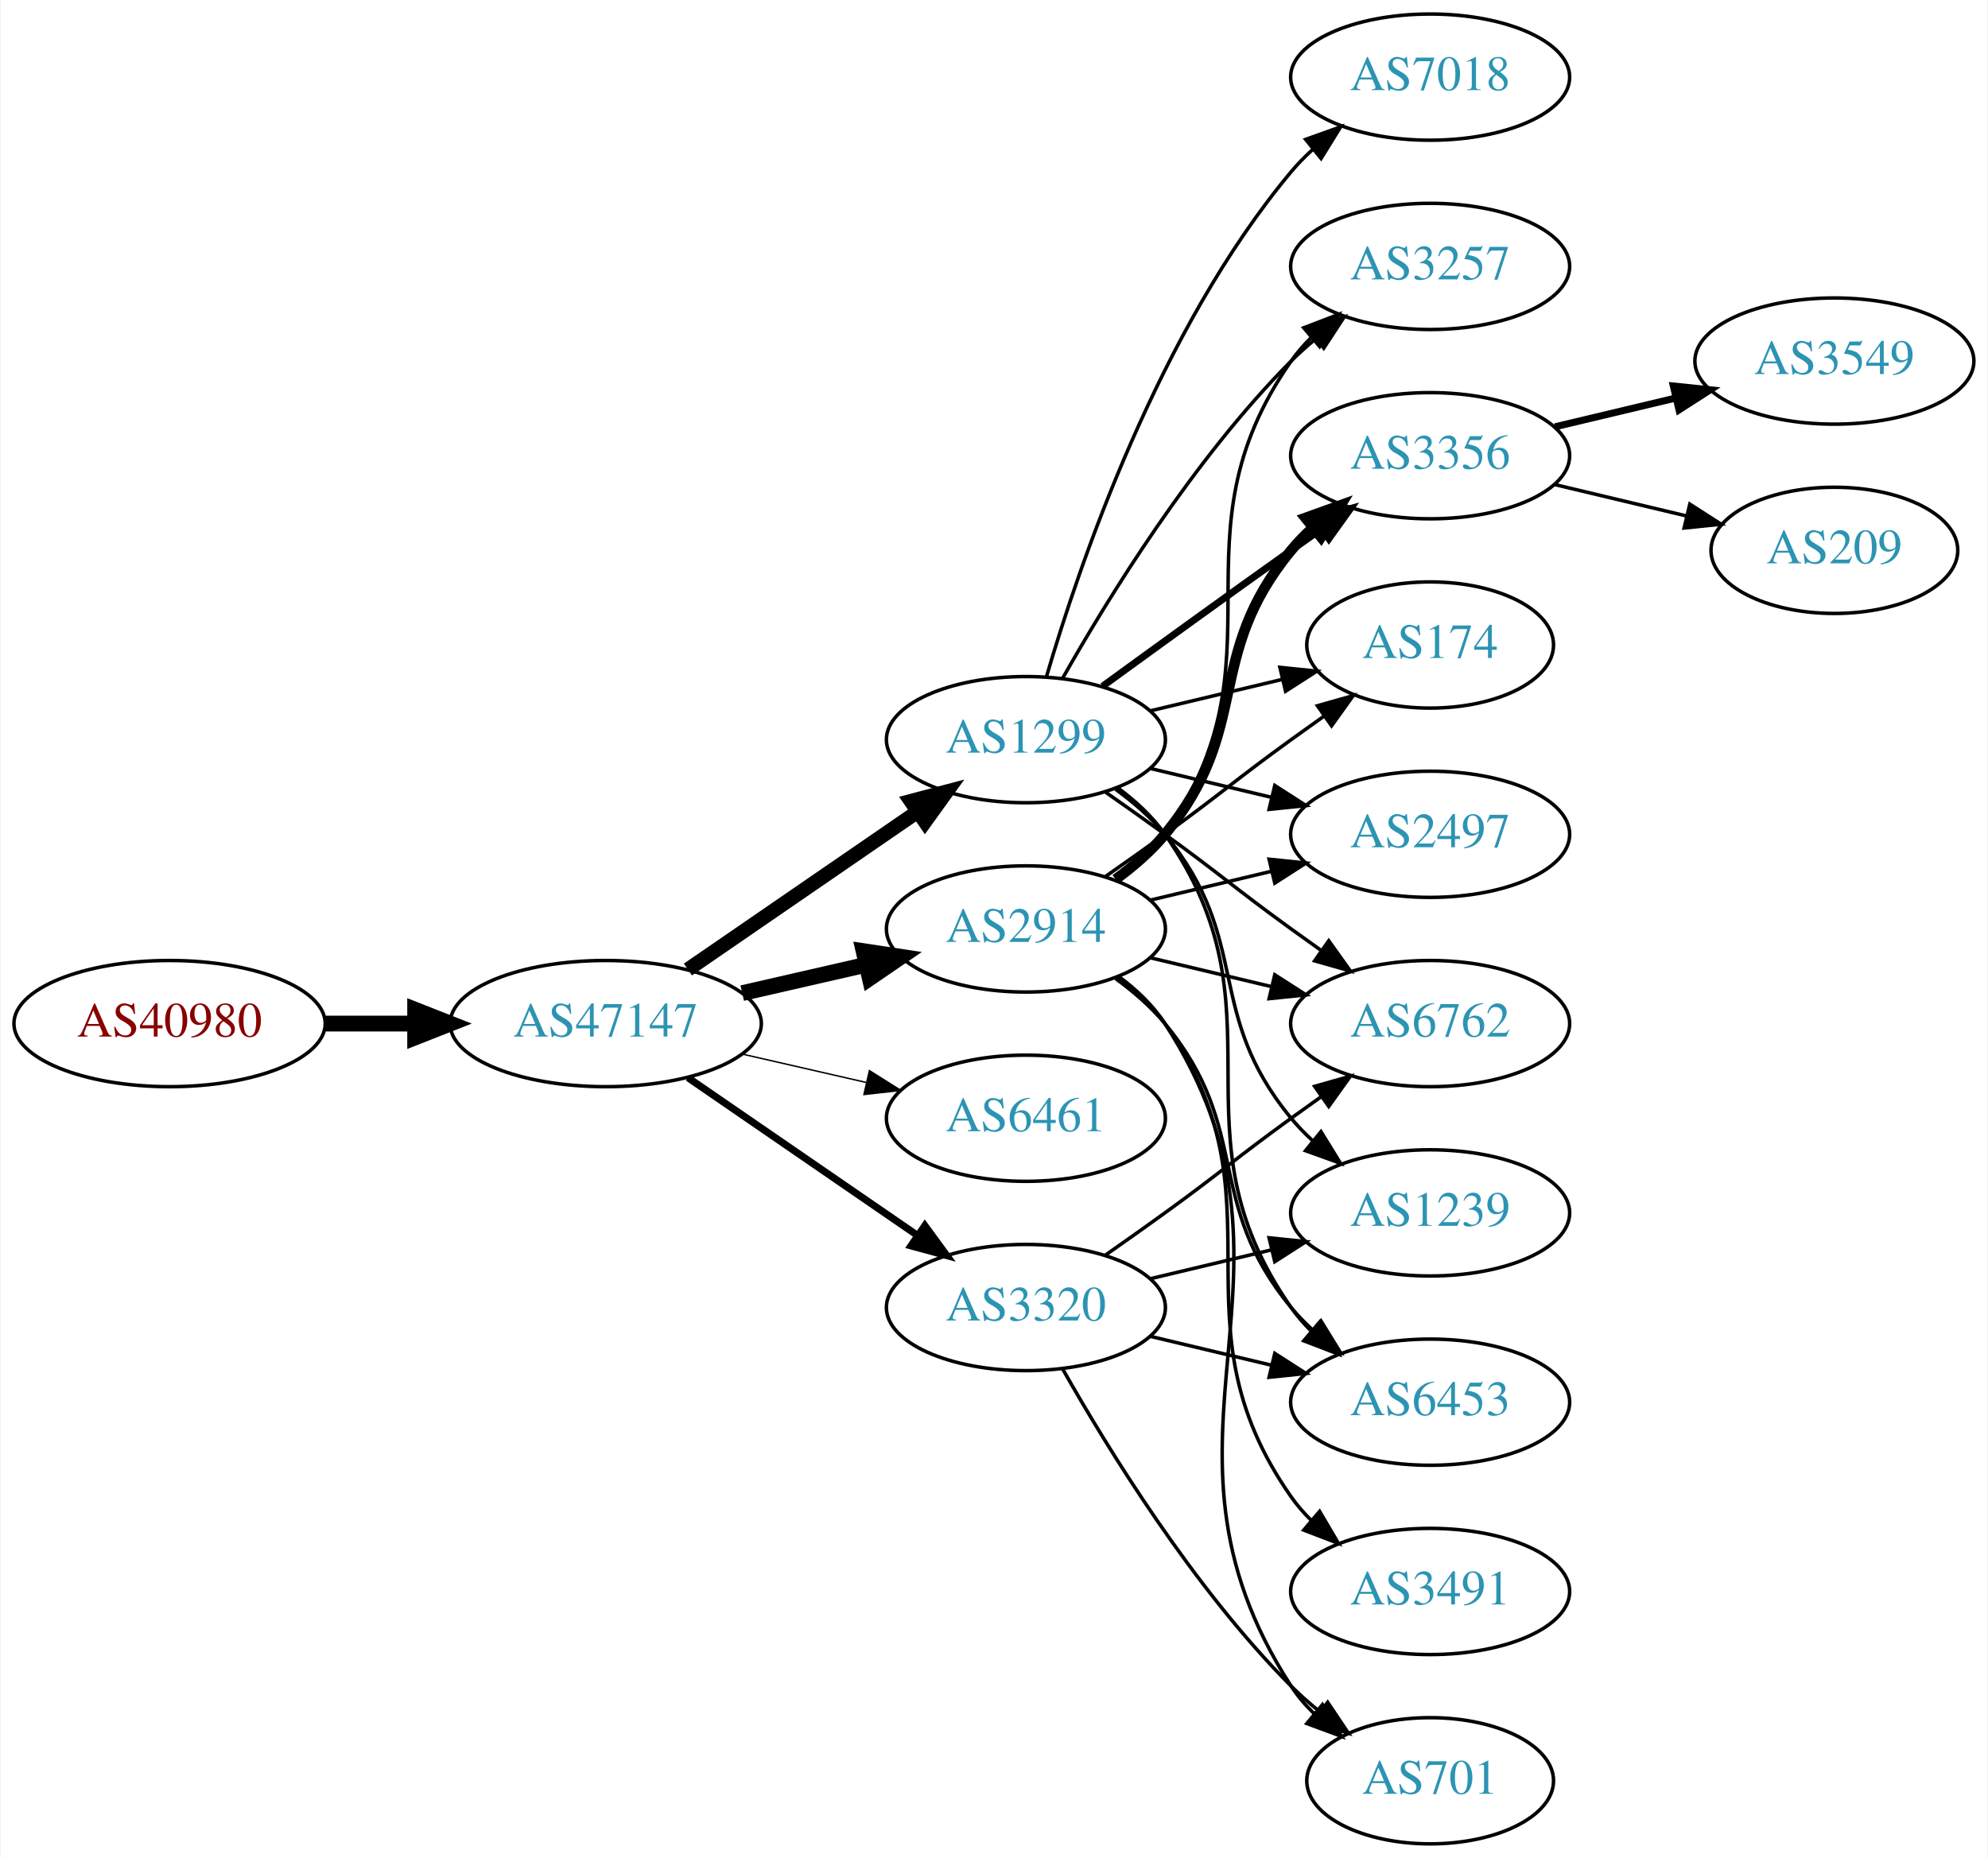
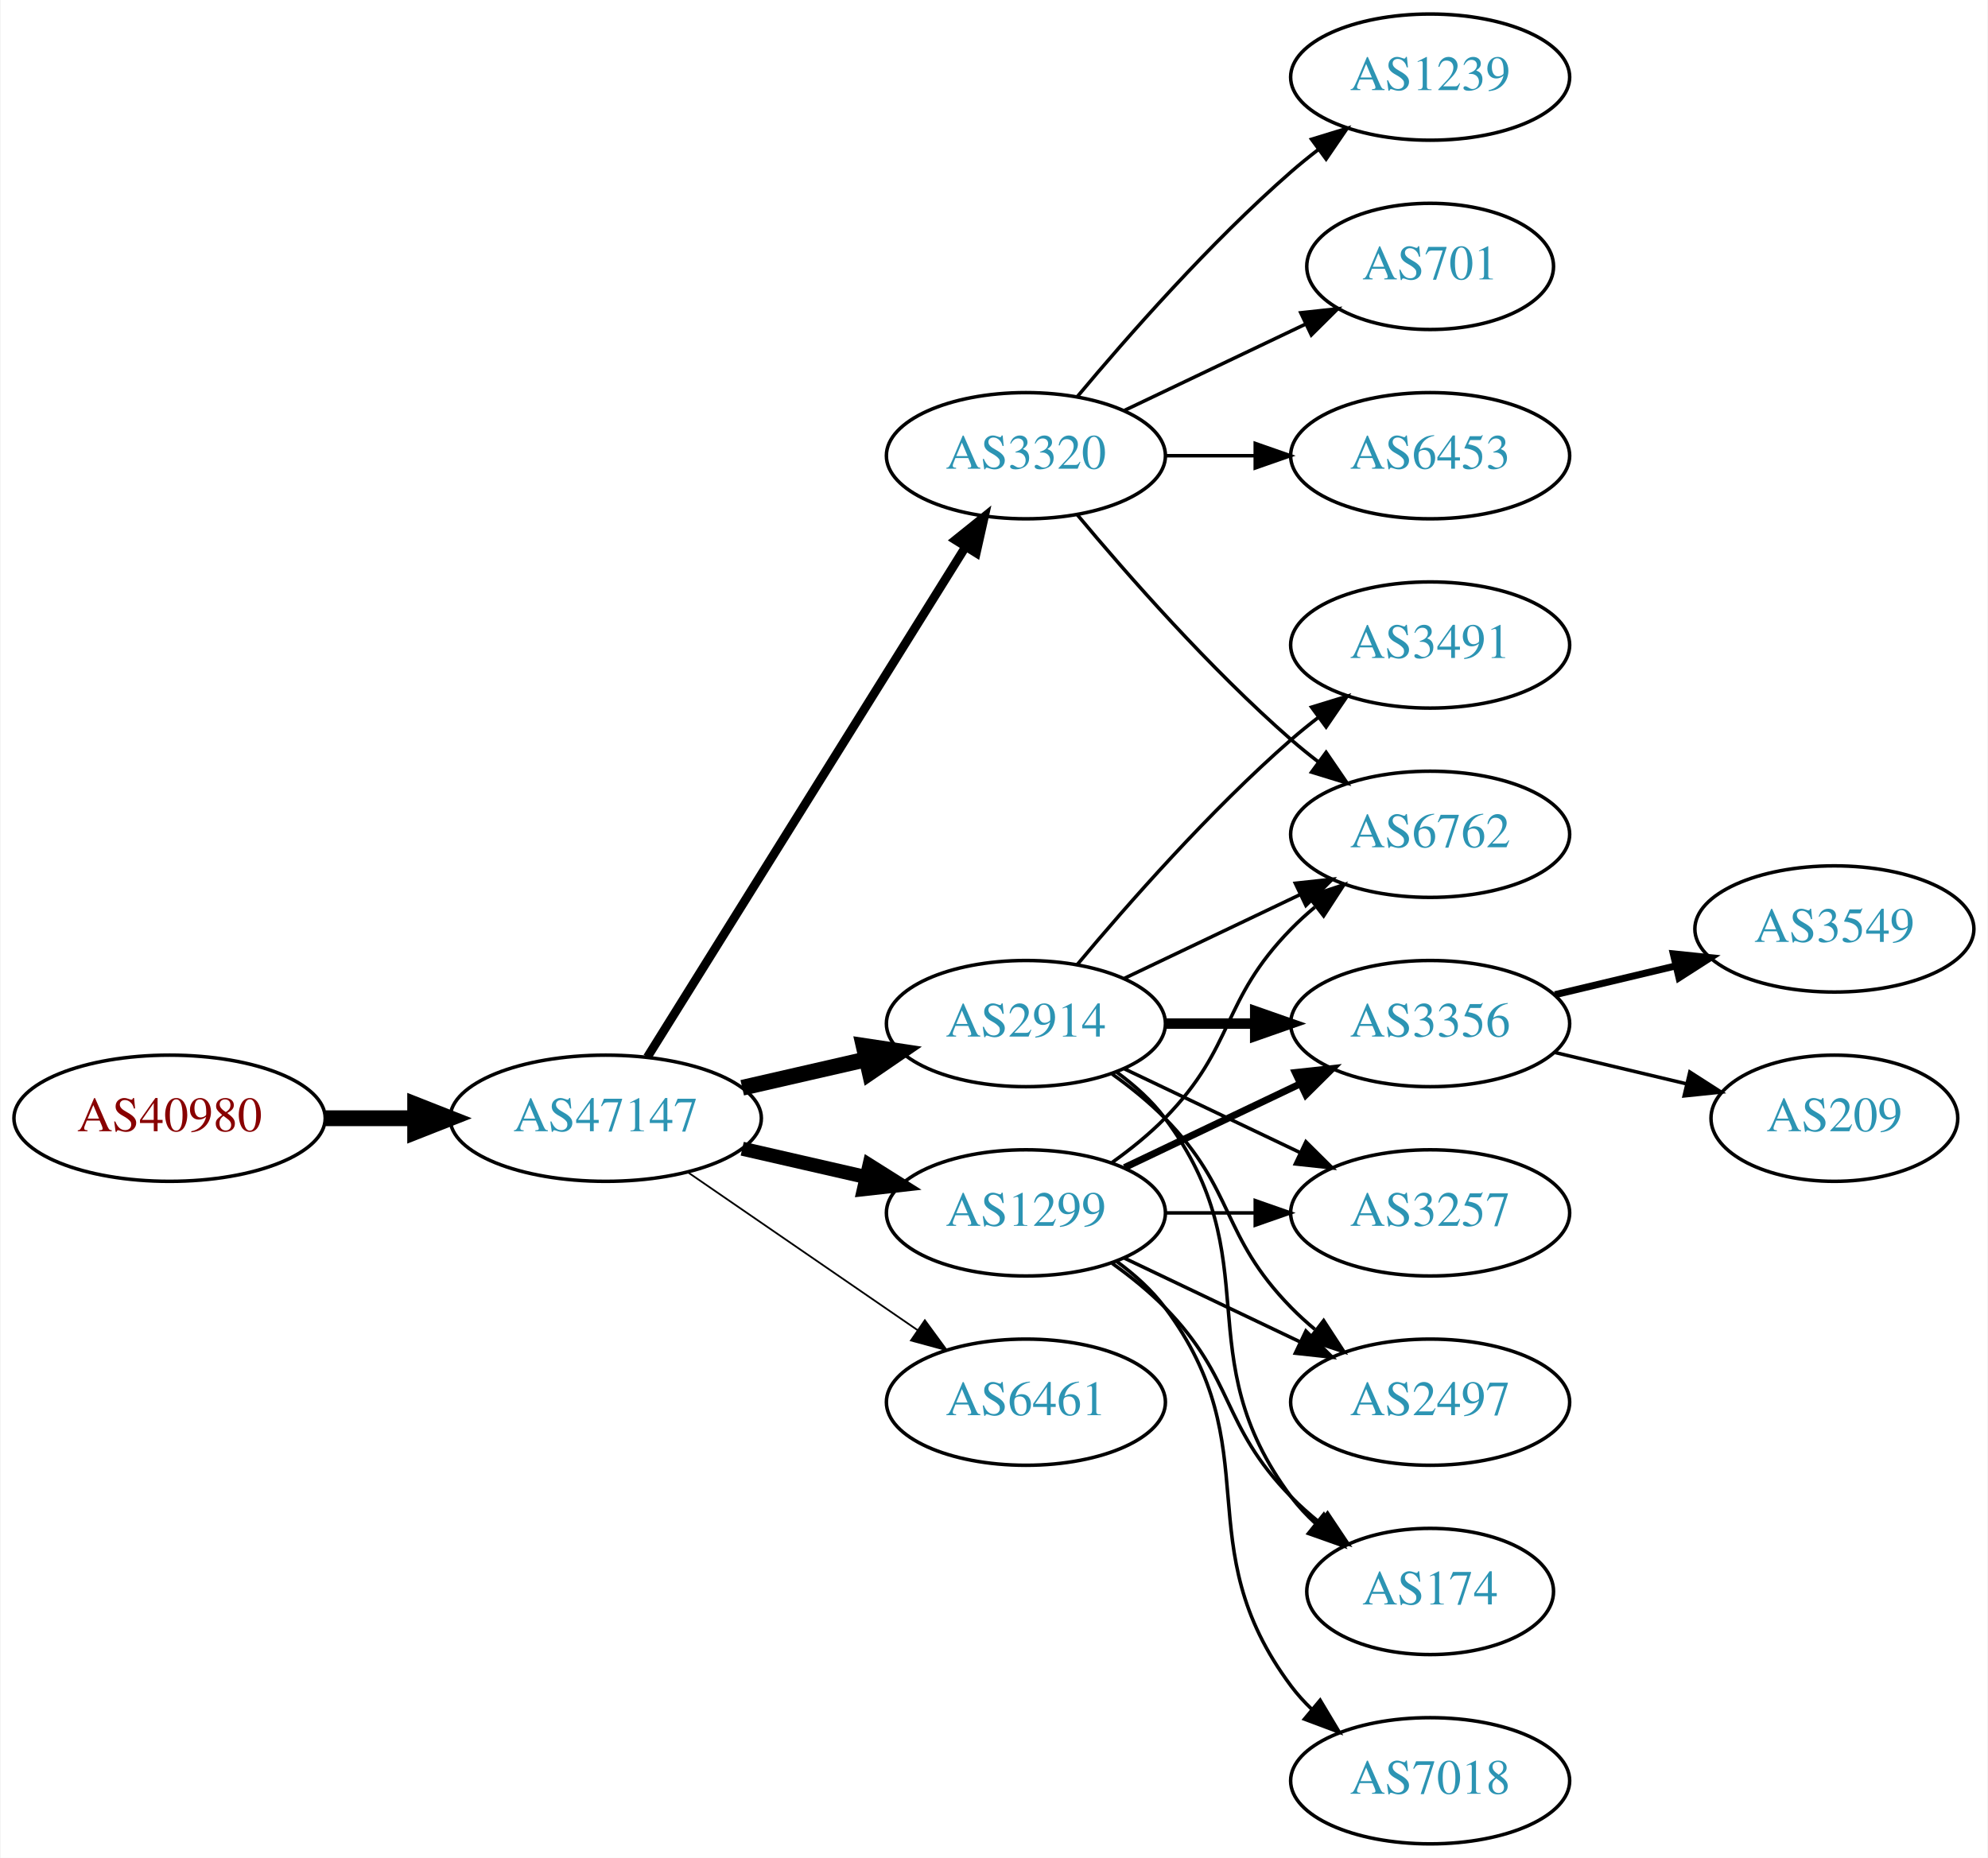
<svg xmlns="http://www.w3.org/2000/svg" xmlns:xlink="http://www.w3.org/1999/xlink" width="567pt" height="530pt" viewBox="0.00 0.00 566.66 530.00">
  <g id="graph0" class="graph" transform="scale(1 1) rotate(0) translate(4 526)">
    <polygon fill="white" stroke="none" points="-4,4 -4,-526 562.663,-526 562.663,4 -4,4" />
    <g id="node1" class="node">
      <g id="a_node1">
        <a xlink:href="/asn/40980" xlink:title="AS40980 ~ powered by ANX [AT]">
-           <ellipse fill="#ffffff" stroke="black" cx="44.196" cy="-234" rx="44.393" ry="18" />
-           <text text-anchor="middle" x="44.196" y="-230.3" font-family="Times,serif" font-size="14.00" fill="#880000">AS40980</text>
+           <ellipse fill="#ffffff" stroke="black" cx="44.196" cy="-207" rx="44.393" ry="18" />
+           <text text-anchor="middle" x="44.196" y="-203.3" font-family="Times,serif" font-size="14.00" fill="#880000">AS40980</text>
        </a>
      </g>
    </g>
    <g id="node2" class="node">
      <g id="a_node2">
        <a xlink:href="/asn/47147" xlink:title="AS47147 ~ ANEXIA Internetdienstleistungs GmbH [AT]">
-           <ellipse fill="#ffffff" stroke="black" cx="168.588" cy="-234" rx="44.393" ry="18" />
-           <text text-anchor="middle" x="168.588" y="-230.3" font-family="Times,serif" font-size="14.00" fill="#2c94b3">AS47147</text>
+           <ellipse fill="#ffffff" stroke="black" cx="168.588" cy="-207" rx="44.393" ry="18" />
+           <text text-anchor="middle" x="168.588" y="-203.3" font-family="Times,serif" font-size="14.00" fill="#2c94b3">AS47147</text>
        </a>
      </g>
    </g>
    <g id="edge1" class="edge">
-       <path fill="none" stroke="black" stroke-width="4.5" d="M88.692,-234C96.898,-234 105.569,-234 114.041,-234" />
-       <polygon fill="black" stroke="black" stroke-width="4.5" points="114.233,-237.938 124.233,-234 114.233,-230.063 114.233,-237.938" />
+       <path fill="none" stroke="black" stroke-width="4.5" d="M88.692,-207C96.898,-207 105.569,-207 114.041,-207" />
+       <polygon fill="black" stroke="black" stroke-width="4.5" points="114.233,-210.938 124.233,-207 114.233,-203.063 114.233,-210.938" />
    </g>
    <g id="node3" class="node">
      <g id="a_node3">
-         <a xlink:href="/asn/1299" xlink:title="AS1299 ~ Telia Carrier [EU]">
-           <ellipse fill="#ffffff" stroke="black" cx="288.431" cy="-315" rx="39.794" ry="18" />
-           <text text-anchor="middle" x="288.431" y="-311.3" font-family="Times,serif" font-size="14.00" fill="#2c94b3">AS1299</text>
+         <a xlink:href="/asn/2914" xlink:title="AS2914 ~ NTT America, Inc. [US]">
+           <ellipse fill="#ffffff" stroke="black" cx="288.431" cy="-234" rx="39.794" ry="18" />
+           <text text-anchor="middle" x="288.431" y="-230.3" font-family="Times,serif" font-size="14.00" fill="#2c94b3">AS2914</text>
        </a>
      </g>
    </g>
    <g id="edge2" class="edge">
-       <path fill="none" stroke="black" stroke-width="4.091" d="M192.031,-249.426C210.612,-262.198 237.173,-280.455 257.553,-294.463" />
-       <polygon fill="black" stroke="black" stroke-width="4.091" points="255.598,-297.463 265.867,-300.178 259.654,-291.564 255.598,-297.463" />
+       <path fill="none" stroke="black" stroke-width="4.5" d="M207.523,-215.692C218.764,-218.267 231.176,-221.111 242.799,-223.774" />
+       <polygon fill="black" stroke="black" stroke-width="4.5" points="242.134,-227.661 252.761,-226.057 243.893,-219.985 242.134,-227.661" />
    </g>
    <g id="node4" class="node">
      <g id="a_node4">
-         <a xlink:href="/asn/2914" xlink:title="AS2914 ~ NTT America, Inc. [US]">
-           <ellipse fill="#ffffff" stroke="black" cx="288.431" cy="-261" rx="39.794" ry="18" />
-           <text text-anchor="middle" x="288.431" y="-257.3" font-family="Times,serif" font-size="14.00" fill="#2c94b3">AS2914</text>
+         <a xlink:href="/asn/1299" xlink:title="AS1299 ~ Telia Carrier [EU]">
+           <ellipse fill="#ffffff" stroke="black" cx="288.431" cy="-180" rx="39.794" ry="18" />
+           <text text-anchor="middle" x="288.431" y="-176.3" font-family="Times,serif" font-size="14.00" fill="#2c94b3">AS1299</text>
        </a>
      </g>
    </g>
    <g id="edge3" class="edge">
-       <path fill="none" stroke="black" stroke-width="4.5" d="M207.523,-242.692C218.764,-245.267 231.176,-248.111 242.799,-250.774" />
-       <polygon fill="black" stroke="black" stroke-width="4.5" points="242.134,-254.661 252.761,-253.057 243.893,-246.985 242.134,-254.661" />
+       <path fill="none" stroke="black" stroke-width="4" d="M207.523,-198.308C218.764,-195.733 231.176,-192.889 242.799,-190.226" />
+       <polygon fill="black" stroke="black" stroke-width="4" points="243.795,-193.588 252.761,-187.943 242.232,-186.765 243.795,-193.588" />
    </g>
    <g id="node5" class="node">
      <g id="a_node5">
-         <a xlink:href="/asn/6461" xlink:title="AS6461 ~ ZAYO-6461 [US]">
-           <ellipse fill="#ffffff" stroke="black" cx="288.431" cy="-207" rx="39.794" ry="18" />
-           <text text-anchor="middle" x="288.431" y="-203.3" font-family="Times,serif" font-size="14.00" fill="#2c94b3">AS6461</text>
+         <a xlink:href="/asn/3320" xlink:title="AS3320 ~ DTAG [DE]">
+           <ellipse fill="#ffffff" stroke="black" cx="288.431" cy="-396" rx="39.794" ry="18" />
+           <text text-anchor="middle" x="288.431" y="-392.3" font-family="Times,serif" font-size="14.00" fill="#2c94b3">AS3320</text>
        </a>
      </g>
    </g>
    <g id="edge4" class="edge">
-       <path fill="none" stroke="black" stroke-width="0.409" d="M207.523,-225.308C218.764,-222.733 231.176,-219.889 242.799,-217.226" />
-       <polygon fill="black" stroke="black" stroke-width="0.409" points="243.795,-220.588 252.761,-214.943 242.232,-213.765 243.795,-220.588" />
+       <path fill="none" stroke="black" stroke-width="2.5" d="M180.463,-224.442C201.247,-257.775 246.707,-330.686 271.136,-369.866" />
+       <polygon fill="black" stroke="black" stroke-width="2.5" points="268.321,-371.966 276.582,-378.6 274.261,-368.263 268.321,-371.966" />
    </g>
    <g id="node6" class="node">
      <g id="a_node6">
-         <a xlink:href="/asn/3320" xlink:title="AS3320 ~ DTAG [DE]">
-           <ellipse fill="#ffffff" stroke="black" cx="288.431" cy="-153" rx="39.794" ry="18" />
-           <text text-anchor="middle" x="288.431" y="-149.3" font-family="Times,serif" font-size="14.00" fill="#2c94b3">AS3320</text>
+         <a xlink:href="/asn/6461" xlink:title="AS6461 ~ ZAYO-6461 [US]">
+           <ellipse fill="#ffffff" stroke="black" cx="288.431" cy="-126" rx="39.794" ry="18" />
+           <text text-anchor="middle" x="288.431" y="-122.3" font-family="Times,serif" font-size="14.00" fill="#2c94b3">AS6461</text>
        </a>
      </g>
    </g>
    <g id="edge5" class="edge">
-       <path fill="none" stroke="black" stroke-width="2.045" d="M192.031,-218.574C210.612,-205.802 237.173,-187.545 257.553,-173.537" />
-       <polygon fill="black" stroke="black" stroke-width="2.045" points="259.609,-176.371 265.867,-167.822 255.643,-170.602 259.609,-176.371" />
+       <path fill="none" stroke="black" stroke-width="0.5" d="M192.031,-191.574C210.612,-178.802 237.173,-160.545 257.553,-146.537" />
+       <polygon fill="black" stroke="black" stroke-width="0.5" points="259.609,-149.371 265.867,-140.822 255.643,-143.602 259.609,-149.371" />
    </g>
    <g id="node7" class="node">
      <g id="a_node7">
-         <a xlink:href="/asn/6762" xlink:title="AS6762 ~ TELECOM ITALIA SPARKLE S.p.A. [IT]">
-           <ellipse fill="#ffffff" stroke="black" cx="403.724" cy="-234" rx="39.794" ry="18" />
-           <text text-anchor="middle" x="403.724" y="-230.3" font-family="Times,serif" font-size="14.00" fill="#2c94b3">AS6762</text>
+         <a xlink:href="/asn/3491" xlink:title="AS3491 ~ PCCW Global, Inc. [US]">
+           <ellipse fill="#ffffff" stroke="black" cx="403.724" cy="-342" rx="39.794" ry="18" />
+           <text text-anchor="middle" x="403.724" y="-338.3" font-family="Times,serif" font-size="14.00" fill="#2c94b3">AS3491</text>
        </a>
      </g>
    </g>
    <g id="edge6" class="edge">
-       <path fill="none" stroke="black" d="M311.188,-299.991C316.722,-296.121 322.641,-291.936 328.077,-288 344.277,-276.271 347.877,-272.729 364.077,-261 366.88,-258.971 369.812,-256.875 372.752,-254.79" />
-       <polygon fill="black" stroke="black" points="374.803,-257.627 380.967,-249.009 370.775,-251.903 374.803,-257.627" />
+       <path fill="none" stroke="black" d="M303.061,-250.817C317.343,-267.929 340.89,-294.745 364.077,-315 366.543,-317.154 369.182,-319.294 371.879,-321.372" />
+       <polygon fill="black" stroke="black" points="369.904,-324.264 380.033,-327.37 374.052,-318.625 369.904,-324.264" />
    </g>
    <g id="node8" class="node">
      <g id="a_node8">
-         <a xlink:href="/asn/3257" xlink:title="AS3257 ~ GTT [DE]">
-           <ellipse fill="#ffffff" stroke="black" cx="403.724" cy="-450" rx="39.794" ry="18" />
-           <text text-anchor="middle" x="403.724" y="-446.3" font-family="Times,serif" font-size="14.00" fill="#2c94b3">AS3257</text>
+         <a xlink:href="/asn/3356" xlink:title="AS3356 ~ Level 3 Parent, LLC [US]">
+           <ellipse fill="#ffffff" stroke="black" cx="403.724" cy="-234" rx="39.794" ry="18" />
+           <text text-anchor="middle" x="403.724" y="-230.3" font-family="Times,serif" font-size="14.00" fill="#2c94b3">AS3356</text>
        </a>
      </g>
    </g>
    <g id="edge7" class="edge">
-       <path fill="none" stroke="black" d="M298.891,-332.49C311.672,-355.096 336.105,-394.886 364.077,-423 366.188,-425.121 368.484,-427.188 370.87,-429.171" />
-       <polygon fill="black" stroke="black" points="369.122,-432.242 379.185,-435.556 373.385,-426.69 369.122,-432.242" />
+       <path fill="none" stroke="black" stroke-width="3" d="M328.103,-234C336.306,-234 345.07,-234 353.602,-234" />
+       <polygon fill="black" stroke="black" stroke-width="3" points="353.841,-237.5 363.841,-234 353.841,-230.5 353.841,-237.5" />
    </g>
    <g id="node9" class="node">
      <g id="a_node9">
-         <a xlink:href="/asn/7018" xlink:title="AS7018 ~ AT&amp;T Services, Inc. [US]">
-           <ellipse fill="#ffffff" stroke="black" cx="403.724" cy="-504" rx="39.794" ry="18" />
-           <text text-anchor="middle" x="403.724" y="-500.3" font-family="Times,serif" font-size="14.00" fill="#2c94b3">AS7018</text>
+         <a xlink:href="/asn/6762" xlink:title="AS6762 ~ TELECOM ITALIA SPARKLE S.p.A. [IT]">
+           <ellipse fill="#ffffff" stroke="black" cx="403.724" cy="-288" rx="39.794" ry="18" />
+           <text text-anchor="middle" x="403.724" y="-284.3" font-family="Times,serif" font-size="14.00" fill="#2c94b3">AS6762</text>
        </a>
      </g>
    </g>
    <g id="edge8" class="edge">
-       <path fill="none" stroke="black" d="M294.305,-333.002C303.619,-364.844 326.435,-431.981 364.077,-477 365.948,-479.237 368.046,-481.374 370.272,-483.396" />
-       <polygon fill="black" stroke="black" points="368.216,-486.234 378.191,-489.804 372.619,-480.793 368.216,-486.234" />
+       <path fill="none" stroke="black" d="M316.567,-246.934C331.561,-254.081 350.382,-263.052 366.605,-270.785" />
+       <polygon fill="black" stroke="black" points="365.276,-274.028 375.809,-275.171 368.288,-267.709 365.276,-274.028" />
    </g>
    <g id="node10" class="node">
      <g id="a_node10">
-         <a xlink:href="/asn/1239" xlink:title="AS1239 ~ Sprint [US]">
+         <a xlink:href="/asn/3257" xlink:title="AS3257 ~ GTT [DE]">
          <ellipse fill="#ffffff" stroke="black" cx="403.724" cy="-180" rx="39.794" ry="18" />
-           <text text-anchor="middle" x="403.724" y="-176.3" font-family="Times,serif" font-size="14.00" fill="#2c94b3">AS1239</text>
+           <text text-anchor="middle" x="403.724" y="-176.3" font-family="Times,serif" font-size="14.00" fill="#2c94b3">AS3257</text>
        </a>
      </g>
    </g>
    <g id="edge9" class="edge">
-       <path fill="none" stroke="black" d="M314.012,-300.844C319.106,-297.128 324.12,-292.799 328.077,-288 353.142,-257.606 339.013,-237.394 364.077,-207 365.932,-204.75 368.02,-202.604 370.238,-200.576" />
-       <polygon fill="black" stroke="black" points="372.587,-203.177 378.143,-194.156 368.174,-197.744 372.587,-203.177" />
+       <path fill="none" stroke="black" d="M316.567,-221.066C331.561,-213.919 350.382,-204.948 366.605,-197.215" />
+       <polygon fill="black" stroke="black" points="368.288,-200.291 375.809,-192.829 365.276,-193.972 368.288,-200.291" />
    </g>
    <g id="node11" class="node">
      <g id="a_node11">
-         <a xlink:href="/asn/3356" xlink:title="AS3356 ~ Level 3 Parent, LLC [US]">
-           <ellipse fill="#ffffff" stroke="black" cx="403.724" cy="-396" rx="39.794" ry="18" />
-           <text text-anchor="middle" x="403.724" y="-392.3" font-family="Times,serif" font-size="14.00" fill="#2c94b3">AS3356</text>
+         <a xlink:href="/asn/2497" xlink:title="AS2497 ~ Internet Initiative Japan Inc. [JP]">
+           <ellipse fill="#ffffff" stroke="black" cx="403.724" cy="-126" rx="39.794" ry="18" />
+           <text text-anchor="middle" x="403.724" y="-122.3" font-family="Times,serif" font-size="14.00" fill="#2c94b3">AS2497</text>
        </a>
      </g>
    </g>
    <g id="edge10" class="edge">
-       <path fill="none" stroke="black" stroke-width="2" d="M310.279,-330.222C325.213,-341.091 345.827,-356.025 364.077,-369 366.898,-371.005 369.841,-373.085 372.789,-375.159" />
-       <polygon fill="black" stroke="black" stroke-width="2" points="370.816,-378.05 381.013,-380.926 374.835,-372.319 370.816,-378.05" />
+       <path fill="none" stroke="black" d="M313.025,-219.611C318.281,-215.852 323.613,-211.563 328.077,-207 348.25,-186.383 343.905,-173.617 364.077,-153 366.17,-150.861 368.453,-148.782 370.83,-146.79" />
+       <polygon fill="black" stroke="black" points="373.349,-149.268 379.13,-140.389 369.074,-143.725 373.349,-149.268" />
    </g>
    <g id="node12" class="node">
      <g id="a_node12">
        <a xlink:href="/asn/174" xlink:title="AS174 ~ Cogent Communications [US]">
-           <ellipse fill="#ffffff" stroke="black" cx="403.724" cy="-342" rx="35.194" ry="18" />
-           <text text-anchor="middle" x="403.724" y="-338.3" font-family="Times,serif" font-size="14.00" fill="#2c94b3">AS174</text>
+           <ellipse fill="#ffffff" stroke="black" cx="403.724" cy="-72" rx="35.194" ry="18" />
+           <text text-anchor="middle" x="403.724" y="-68.3" font-family="Times,serif" font-size="14.00" fill="#2c94b3">AS174</text>
        </a>
      </g>
    </g>
    <g id="edge11" class="edge">
-       <path fill="none" stroke="black" d="M324.038,-323.248C335.833,-326.058 349.137,-329.229 361.405,-332.153" />
-       <polygon fill="black" stroke="black" points="360.871,-335.624 371.41,-334.537 362.494,-328.814 360.871,-335.624" />
+       <path fill="none" stroke="black" d="M314.362,-220.118C319.438,-216.389 324.356,-211.984 328.077,-207 358.349,-166.458 333.806,-139.542 364.077,-99 366.085,-96.311 368.441,-93.791 370.982,-91.454" />
+       <polygon fill="black" stroke="black" points="373.397,-94.004 378.998,-85.011 369.011,-88.548 373.397,-94.004" />
+     </g>
+     <g id="edge13" class="edge">
+       <path fill="none" stroke="black" stroke-width="2" d="M316.567,-192.934C331.561,-200.081 350.382,-209.052 366.605,-216.785" />
+       <polygon fill="black" stroke="black" stroke-width="2" points="365.276,-220.028 375.809,-221.171 368.288,-213.709 365.276,-220.028" />
+     </g>
+     <g id="edge15" class="edge">
+       <path fill="none" stroke="black" d="M313.025,-194.389C318.281,-198.148 323.613,-202.437 328.077,-207 348.25,-227.617 343.905,-240.383 364.077,-261 366.17,-263.139 368.453,-265.218 370.83,-267.21" />
+       <polygon fill="black" stroke="black" points="369.074,-270.275 379.13,-273.611 373.349,-264.732 369.074,-270.275" />
+     </g>
+     <g id="edge12" class="edge">
+       <path fill="none" stroke="black" d="M328.103,-180C336.306,-180 345.07,-180 353.602,-180" />
+       <polygon fill="black" stroke="black" points="353.841,-183.5 363.841,-180 353.841,-176.5 353.841,-183.5" />
+     </g>
+     <g id="edge17" class="edge">
+       <path fill="none" stroke="black" d="M316.567,-167.066C331.561,-159.919 350.382,-150.948 366.605,-143.215" />
+       <polygon fill="black" stroke="black" points="368.288,-146.291 375.809,-138.829 365.276,-139.972 368.288,-146.291" />
+     </g>
+     <g id="edge14" class="edge">
+       <path fill="none" stroke="black" d="M313.025,-165.611C318.281,-161.852 323.613,-157.563 328.077,-153 348.25,-132.383 343.905,-119.617 364.077,-99 366.556,-96.466 369.303,-94.017 372.156,-91.696" />
+       <polygon fill="black" stroke="black" points="374.458,-94.343 380.341,-85.532 370.247,-88.752 374.458,-94.343" />
    </g>
    <g id="node13" class="node">
      <g id="a_node13">
+         <a xlink:href="/asn/7018" xlink:title="AS7018 ~ AT&amp;T Services, Inc. [US]">
+           <ellipse fill="#ffffff" stroke="black" cx="403.724" cy="-18" rx="39.794" ry="18" />
+           <text text-anchor="middle" x="403.724" y="-14.3" font-family="Times,serif" font-size="14.00" fill="#2c94b3">AS7018</text>
+         </a>
+       </g>
+     </g>
+     <g id="edge16" class="edge">
+       <path fill="none" stroke="black" d="M314.362,-166.118C319.438,-162.389 324.356,-157.984 328.077,-153 358.349,-112.458 333.806,-85.542 364.077,-45 365.822,-42.664 367.829,-40.455 369.992,-38.383" />
+       <polygon fill="black" stroke="black" points="372.352,-40.973 377.793,-31.882 367.87,-35.595 372.352,-40.973" />
+     </g>
+     <g id="edge22" class="edge">
+       <path fill="none" stroke="black" d="M303.061,-379.183C317.343,-362.071 340.89,-335.255 364.077,-315 366.543,-312.846 369.182,-310.706 371.879,-308.628" />
+       <polygon fill="black" stroke="black" points="374.052,-311.375 380.033,-302.63 369.904,-305.736 374.052,-311.375" />
+     </g>
+     <g id="node16" class="node">
+       <g id="a_node16">
+         <a xlink:href="/asn/1239" xlink:title="AS1239 ~ Sprint [US]">
+           <ellipse fill="#ffffff" stroke="black" cx="403.724" cy="-504" rx="39.794" ry="18" />
+           <text text-anchor="middle" x="403.724" y="-500.3" font-family="Times,serif" font-size="14.00" fill="#2c94b3">AS1239</text>
+         </a>
+       </g>
+     </g>
+     <g id="edge20" class="edge">
+       <path fill="none" stroke="black" d="M303.061,-412.817C317.343,-429.929 340.89,-456.745 364.077,-477 366.543,-479.154 369.182,-481.294 371.879,-483.372" />
+       <polygon fill="black" stroke="black" points="369.904,-486.264 380.033,-489.37 374.052,-480.625 369.904,-486.264" />
+     </g>
+     <g id="node17" class="node">
+       <g id="a_node17">
+         <a xlink:href="/asn/701" xlink:title="AS701 ~ UUNET [US]">
+           <ellipse fill="#ffffff" stroke="black" cx="403.724" cy="-450" rx="35.194" ry="18" />
+           <text text-anchor="middle" x="403.724" y="-446.3" font-family="Times,serif" font-size="14.00" fill="#2c94b3">AS701</text>
+         </a>
+       </g>
+     </g>
+     <g id="edge21" class="edge">
+       <path fill="none" stroke="black" d="M316.567,-408.934C331.999,-416.29 351.485,-425.577 368.02,-433.459" />
+       <polygon fill="black" stroke="black" points="366.828,-436.768 377.361,-437.911 369.84,-430.449 366.828,-436.768" />
+     </g>
+     <g id="node18" class="node">
+       <g id="a_node18">
        <a xlink:href="/asn/6453" xlink:title="AS6453 ~ TATA COMMUNICATIONS (AMERICA) INC [US]">
-           <ellipse fill="#ffffff" stroke="black" cx="403.724" cy="-126" rx="39.794" ry="18" />
-           <text text-anchor="middle" x="403.724" y="-122.3" font-family="Times,serif" font-size="14.00" fill="#2c94b3">AS6453</text>
-         </a>
-       </g>
-     </g>
-     <g id="edge12" class="edge">
-       <path fill="none" stroke="black" d="M314.59,-301.284C319.654,-297.545 324.51,-293.096 328.077,-288 363.691,-237.131 328.464,-203.869 364.077,-153 365.75,-150.611 367.705,-148.365 369.832,-146.267" />
-       <polygon fill="black" stroke="black" points="372.196,-148.851 377.564,-139.716 367.672,-143.51 372.196,-148.851" />
+           <ellipse fill="#ffffff" stroke="black" cx="403.724" cy="-396" rx="39.794" ry="18" />
+           <text text-anchor="middle" x="403.724" y="-392.3" font-family="Times,serif" font-size="14.00" fill="#2c94b3">AS6453</text>
+         </a>
+       </g>
+     </g>
+     <g id="edge23" class="edge">
+       <path fill="none" stroke="black" d="M328.103,-396C336.306,-396 345.07,-396 353.602,-396" />
+       <polygon fill="black" stroke="black" points="353.841,-399.5 363.841,-396 353.841,-392.5 353.841,-399.5" />
    </g>
    <g id="node14" class="node">
      <g id="a_node14">
-         <a xlink:href="/asn/2497" xlink:title="AS2497 ~ Internet Initiative Japan Inc. [JP]">
-           <ellipse fill="#ffffff" stroke="black" cx="403.724" cy="-288" rx="39.794" ry="18" />
-           <text text-anchor="middle" x="403.724" y="-284.3" font-family="Times,serif" font-size="14.00" fill="#2c94b3">AS2497</text>
-         </a>
-       </g>
-     </g>
-     <g id="edge13" class="edge">
-       <path fill="none" stroke="black" d="M324.038,-306.752C334.909,-304.162 347.064,-301.265 358.506,-298.538" />
-       <polygon fill="black" stroke="black" points="359.412,-301.92 368.328,-296.197 357.789,-295.111 359.412,-301.92" />
-     </g>
-     <g id="edge19" class="edge">
-       <path fill="none" stroke="black" d="M324.038,-252.752C334.909,-250.162 347.064,-247.265 358.506,-244.538" />
-       <polygon fill="black" stroke="black" points="359.412,-247.92 368.328,-242.197 357.789,-241.111 359.412,-247.92" />
-     </g>
-     <g id="edge17" class="edge">
-       <path fill="none" stroke="black" d="M314.59,-274.716C319.654,-278.455 324.51,-282.904 328.077,-288 363.691,-338.869 328.464,-372.131 364.077,-423 365.75,-425.389 367.705,-427.635 369.832,-429.733" />
-       <polygon fill="black" stroke="black" points="367.672,-432.49 377.564,-436.284 372.196,-427.149 367.672,-432.49" />
-     </g>
-     <g id="edge15" class="edge">
-       <path fill="none" stroke="black" stroke-width="3" d="M314.012,-275.156C319.106,-278.872 324.12,-283.201 328.077,-288 353.142,-318.394 339.013,-338.606 364.077,-369 365.932,-371.25 368.02,-373.396 370.238,-375.424" />
-       <polygon fill="black" stroke="black" stroke-width="3" points="368.174,-378.256 378.143,-381.844 372.587,-372.823 368.174,-378.256" />
-     </g>
-     <g id="edge14" class="edge">
-       <path fill="none" stroke="black" d="M311.188,-276.009C316.722,-279.879 322.641,-284.064 328.077,-288 344.277,-299.729 347.877,-303.271 364.077,-315 367.106,-317.193 370.285,-319.463 373.463,-321.713" />
-       <polygon fill="black" stroke="black" points="371.58,-324.667 381.774,-327.555 375.606,-318.941 371.58,-324.667" />
-     </g>
-     <g id="edge21" class="edge">
-       <path fill="none" stroke="black" d="M314.012,-246.844C319.106,-243.128 324.12,-238.799 328.077,-234 353.142,-203.606 339.013,-183.394 364.077,-153 365.932,-150.75 368.02,-148.604 370.238,-146.576" />
-       <polygon fill="black" stroke="black" points="372.587,-149.177 378.143,-140.156 368.174,-143.744 372.587,-149.177" />
+         <a xlink:href="/asn/3549" xlink:title="AS3549 ~ Level 3 Parent, LLC [US]">
+           <ellipse fill="#ffffff" stroke="black" cx="519.017" cy="-261" rx="39.794" ry="18" />
+           <text text-anchor="middle" x="519.017" y="-257.3" font-family="Times,serif" font-size="14.00" fill="#2c94b3">AS3549</text>
+         </a>
+       </g>
    </g>
    <g id="edge18" class="edge">
-       <path fill="none" stroke="black" d="M324.038,-269.248C334.909,-271.838 347.064,-274.735 358.506,-277.462" />
-       <polygon fill="black" stroke="black" points="357.789,-280.889 368.328,-279.803 359.412,-274.08 357.789,-280.889" />
+       <path fill="none" stroke="black" stroke-width="2" d="M439.331,-242.248C450.202,-244.838 462.357,-247.735 473.799,-250.462" />
+       <polygon fill="black" stroke="black" stroke-width="2" points="473.082,-253.889 483.621,-252.803 474.705,-247.08 473.082,-253.889" />
    </g>
    <g id="node15" class="node">
      <g id="a_node15">
-         <a xlink:href="/asn/3491" xlink:title="AS3491 ~ PCCW Global, Inc. [US]">
-           <ellipse fill="#ffffff" stroke="black" cx="403.724" cy="-72" rx="39.794" ry="18" />
-           <text text-anchor="middle" x="403.724" y="-68.3" font-family="Times,serif" font-size="14.00" fill="#2c94b3">AS3491</text>
-         </a>
-       </g>
-     </g>
-     <g id="edge16" class="edge">
-       <path fill="none" stroke="black" d="M314.59,-247.284C319.654,-243.545 324.51,-239.096 328.077,-234 363.691,-183.131 328.464,-149.869 364.077,-99 365.75,-96.611 367.705,-94.365 369.832,-92.267" />
-       <polygon fill="black" stroke="black" points="372.196,-94.851 377.564,-85.716 367.672,-89.51 372.196,-94.851" />
-     </g>
-     <g id="node16" class="node">
-       <g id="a_node16">
-         <a xlink:href="/asn/701" xlink:title="AS701 ~ UUNET [US]">
-           <ellipse fill="#ffffff" stroke="black" cx="403.724" cy="-18" rx="35.194" ry="18" />
-           <text text-anchor="middle" x="403.724" y="-14.3" font-family="Times,serif" font-size="14.00" fill="#2c94b3">AS701</text>
-         </a>
-       </g>
-     </g>
-     <g id="edge20" class="edge">
-       <path fill="none" stroke="black" d="M314.867,-247.47C319.917,-243.722 324.696,-239.221 328.077,-234 374.552,-162.222 317.602,-116.778 364.077,-45 365.901,-42.183 368.132,-39.576 370.593,-37.184" />
-       <polygon fill="black" stroke="black" points="373.011,-39.726 378.488,-30.656 368.551,-34.331 373.011,-39.726" />
-     </g>
-     <g id="edge27" class="edge">
-       <path fill="none" stroke="black" d="M311.188,-168.009C316.722,-171.879 322.641,-176.064 328.077,-180 344.277,-191.729 347.877,-195.271 364.077,-207 366.88,-209.029 369.812,-211.125 372.752,-213.21" />
-       <polygon fill="black" stroke="black" points="370.775,-216.097 380.967,-218.991 374.803,-210.373 370.775,-216.097" />
-     </g>
-     <g id="edge25" class="edge">
-       <path fill="none" stroke="black" d="M324.038,-161.248C334.909,-163.838 347.064,-166.735 358.506,-169.462" />
-       <polygon fill="black" stroke="black" points="357.789,-172.889 368.328,-171.803 359.412,-166.08 357.789,-172.889" />
-     </g>
-     <g id="edge24" class="edge">
-       <path fill="none" stroke="black" d="M324.038,-144.752C334.909,-142.162 347.064,-139.265 358.506,-136.538" />
-       <polygon fill="black" stroke="black" points="359.412,-139.92 368.328,-134.197 357.789,-133.111 359.412,-139.92" />
-     </g>
-     <g id="edge26" class="edge">
-       <path fill="none" stroke="black" d="M298.891,-135.51C311.672,-112.904 336.105,-73.114 364.077,-45 366.578,-42.487 369.338,-40.051 372.199,-37.739" />
-       <polygon fill="black" stroke="black" points="374.5,-40.389 380.396,-31.587 370.298,-34.79 374.5,-40.389" />
-     </g>
-     <g id="node17" class="node">
-       <g id="a_node17">
-         <a xlink:href="/asn/3549" xlink:title="AS3549 ~ Level 3 Parent, LLC [US]">
-           <ellipse fill="#ffffff" stroke="black" cx="519.017" cy="-423" rx="39.794" ry="18" />
-           <text text-anchor="middle" x="519.017" y="-419.3" font-family="Times,serif" font-size="14.00" fill="#2c94b3">AS3549</text>
-         </a>
-       </g>
-     </g>
-     <g id="edge22" class="edge">
-       <path fill="none" stroke="black" stroke-width="2" d="M439.331,-404.248C450.202,-406.838 462.357,-409.735 473.799,-412.462" />
-       <polygon fill="black" stroke="black" stroke-width="2" points="473.082,-415.889 483.621,-414.803 474.705,-409.08 473.082,-415.889" />
-     </g>
-     <g id="node18" class="node">
-       <g id="a_node18">
        <a xlink:href="/asn/209" xlink:title="AS209 ~ CenturyLink Communications, LLC [US]">
-           <ellipse fill="#ffffff" stroke="black" cx="519.017" cy="-369" rx="35.194" ry="18" />
-           <text text-anchor="middle" x="519.017" y="-365.3" font-family="Times,serif" font-size="14.00" fill="#2c94b3">AS209</text>
-         </a>
-       </g>
-     </g>
-     <g id="edge23" class="edge">
-       <path fill="none" stroke="black" d="M439.331,-387.752C451.125,-384.942 464.43,-381.771 476.698,-378.847" />
-       <polygon fill="black" stroke="black" points="477.787,-382.186 486.703,-376.463 476.164,-375.376 477.787,-382.186" />
+           <ellipse fill="#ffffff" stroke="black" cx="519.017" cy="-207" rx="35.194" ry="18" />
+           <text text-anchor="middle" x="519.017" y="-203.3" font-family="Times,serif" font-size="14.00" fill="#2c94b3">AS209</text>
+         </a>
+       </g>
+     </g>
+     <g id="edge19" class="edge">
+       <path fill="none" stroke="black" d="M439.331,-225.752C451.125,-222.942 464.43,-219.771 476.698,-216.847" />
+       <polygon fill="black" stroke="black" points="477.787,-220.186 486.703,-214.463 476.164,-213.376 477.787,-220.186" />
    </g>
  </g>
</svg>
